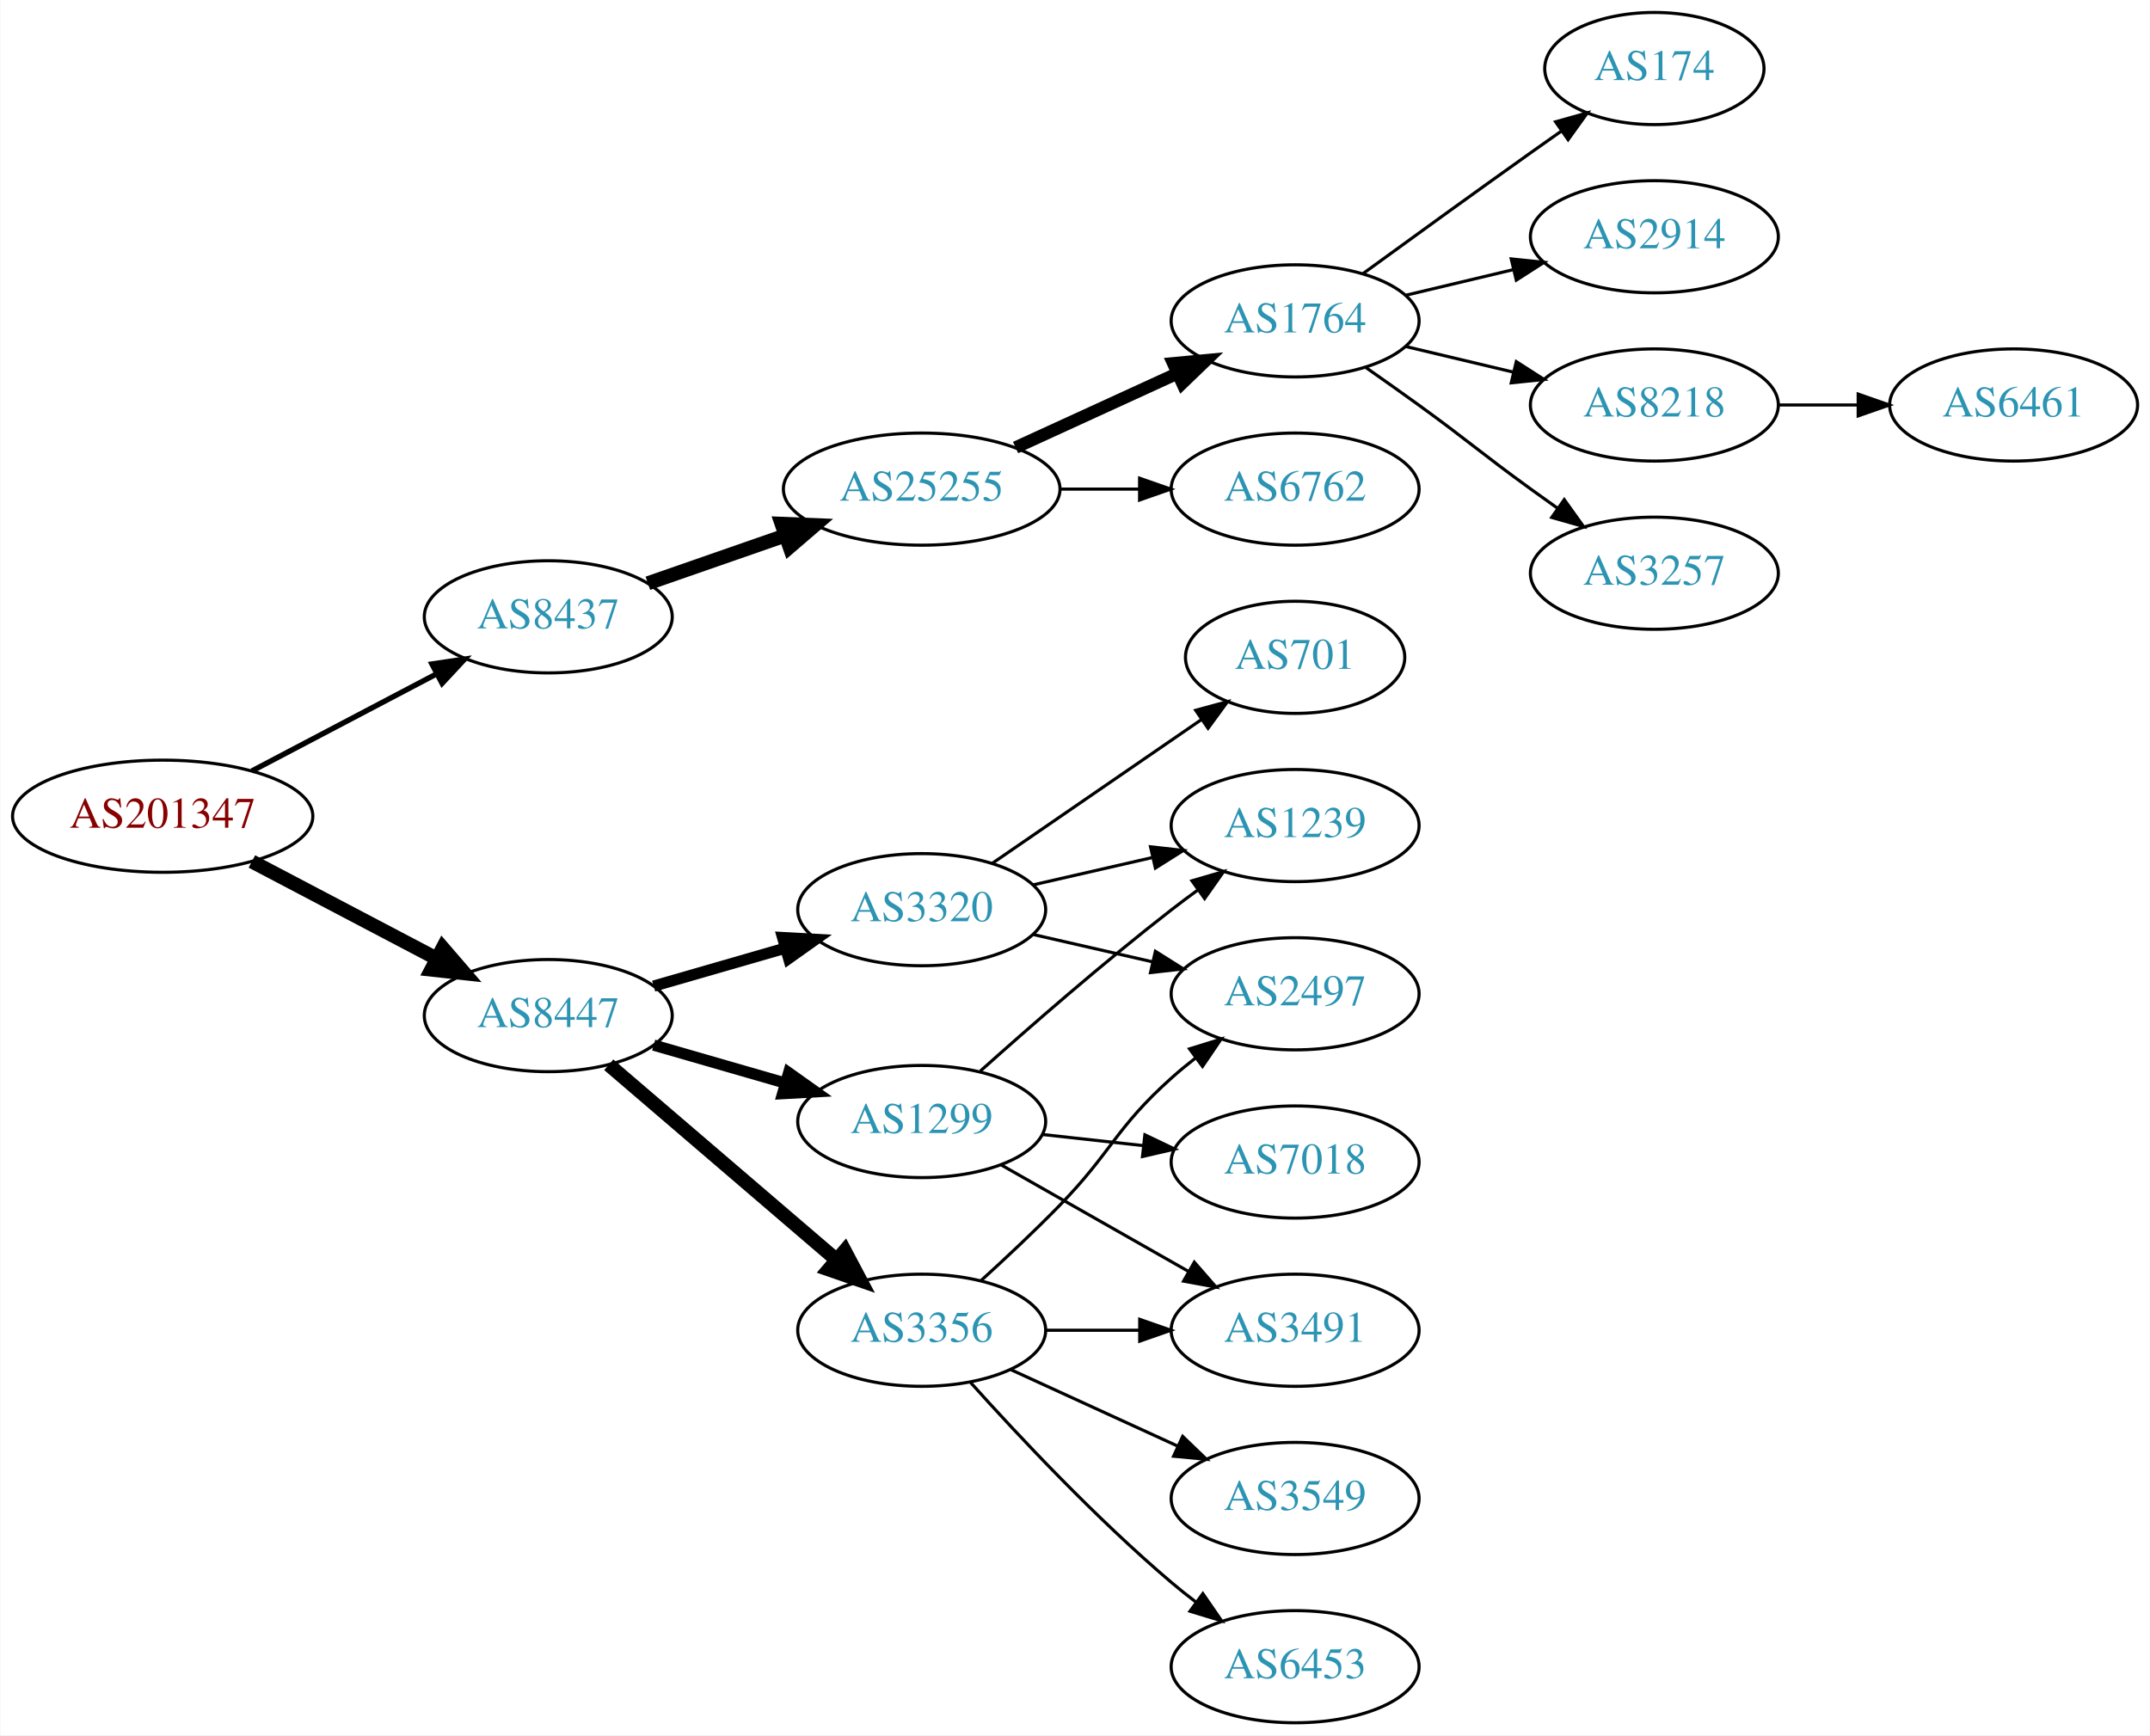
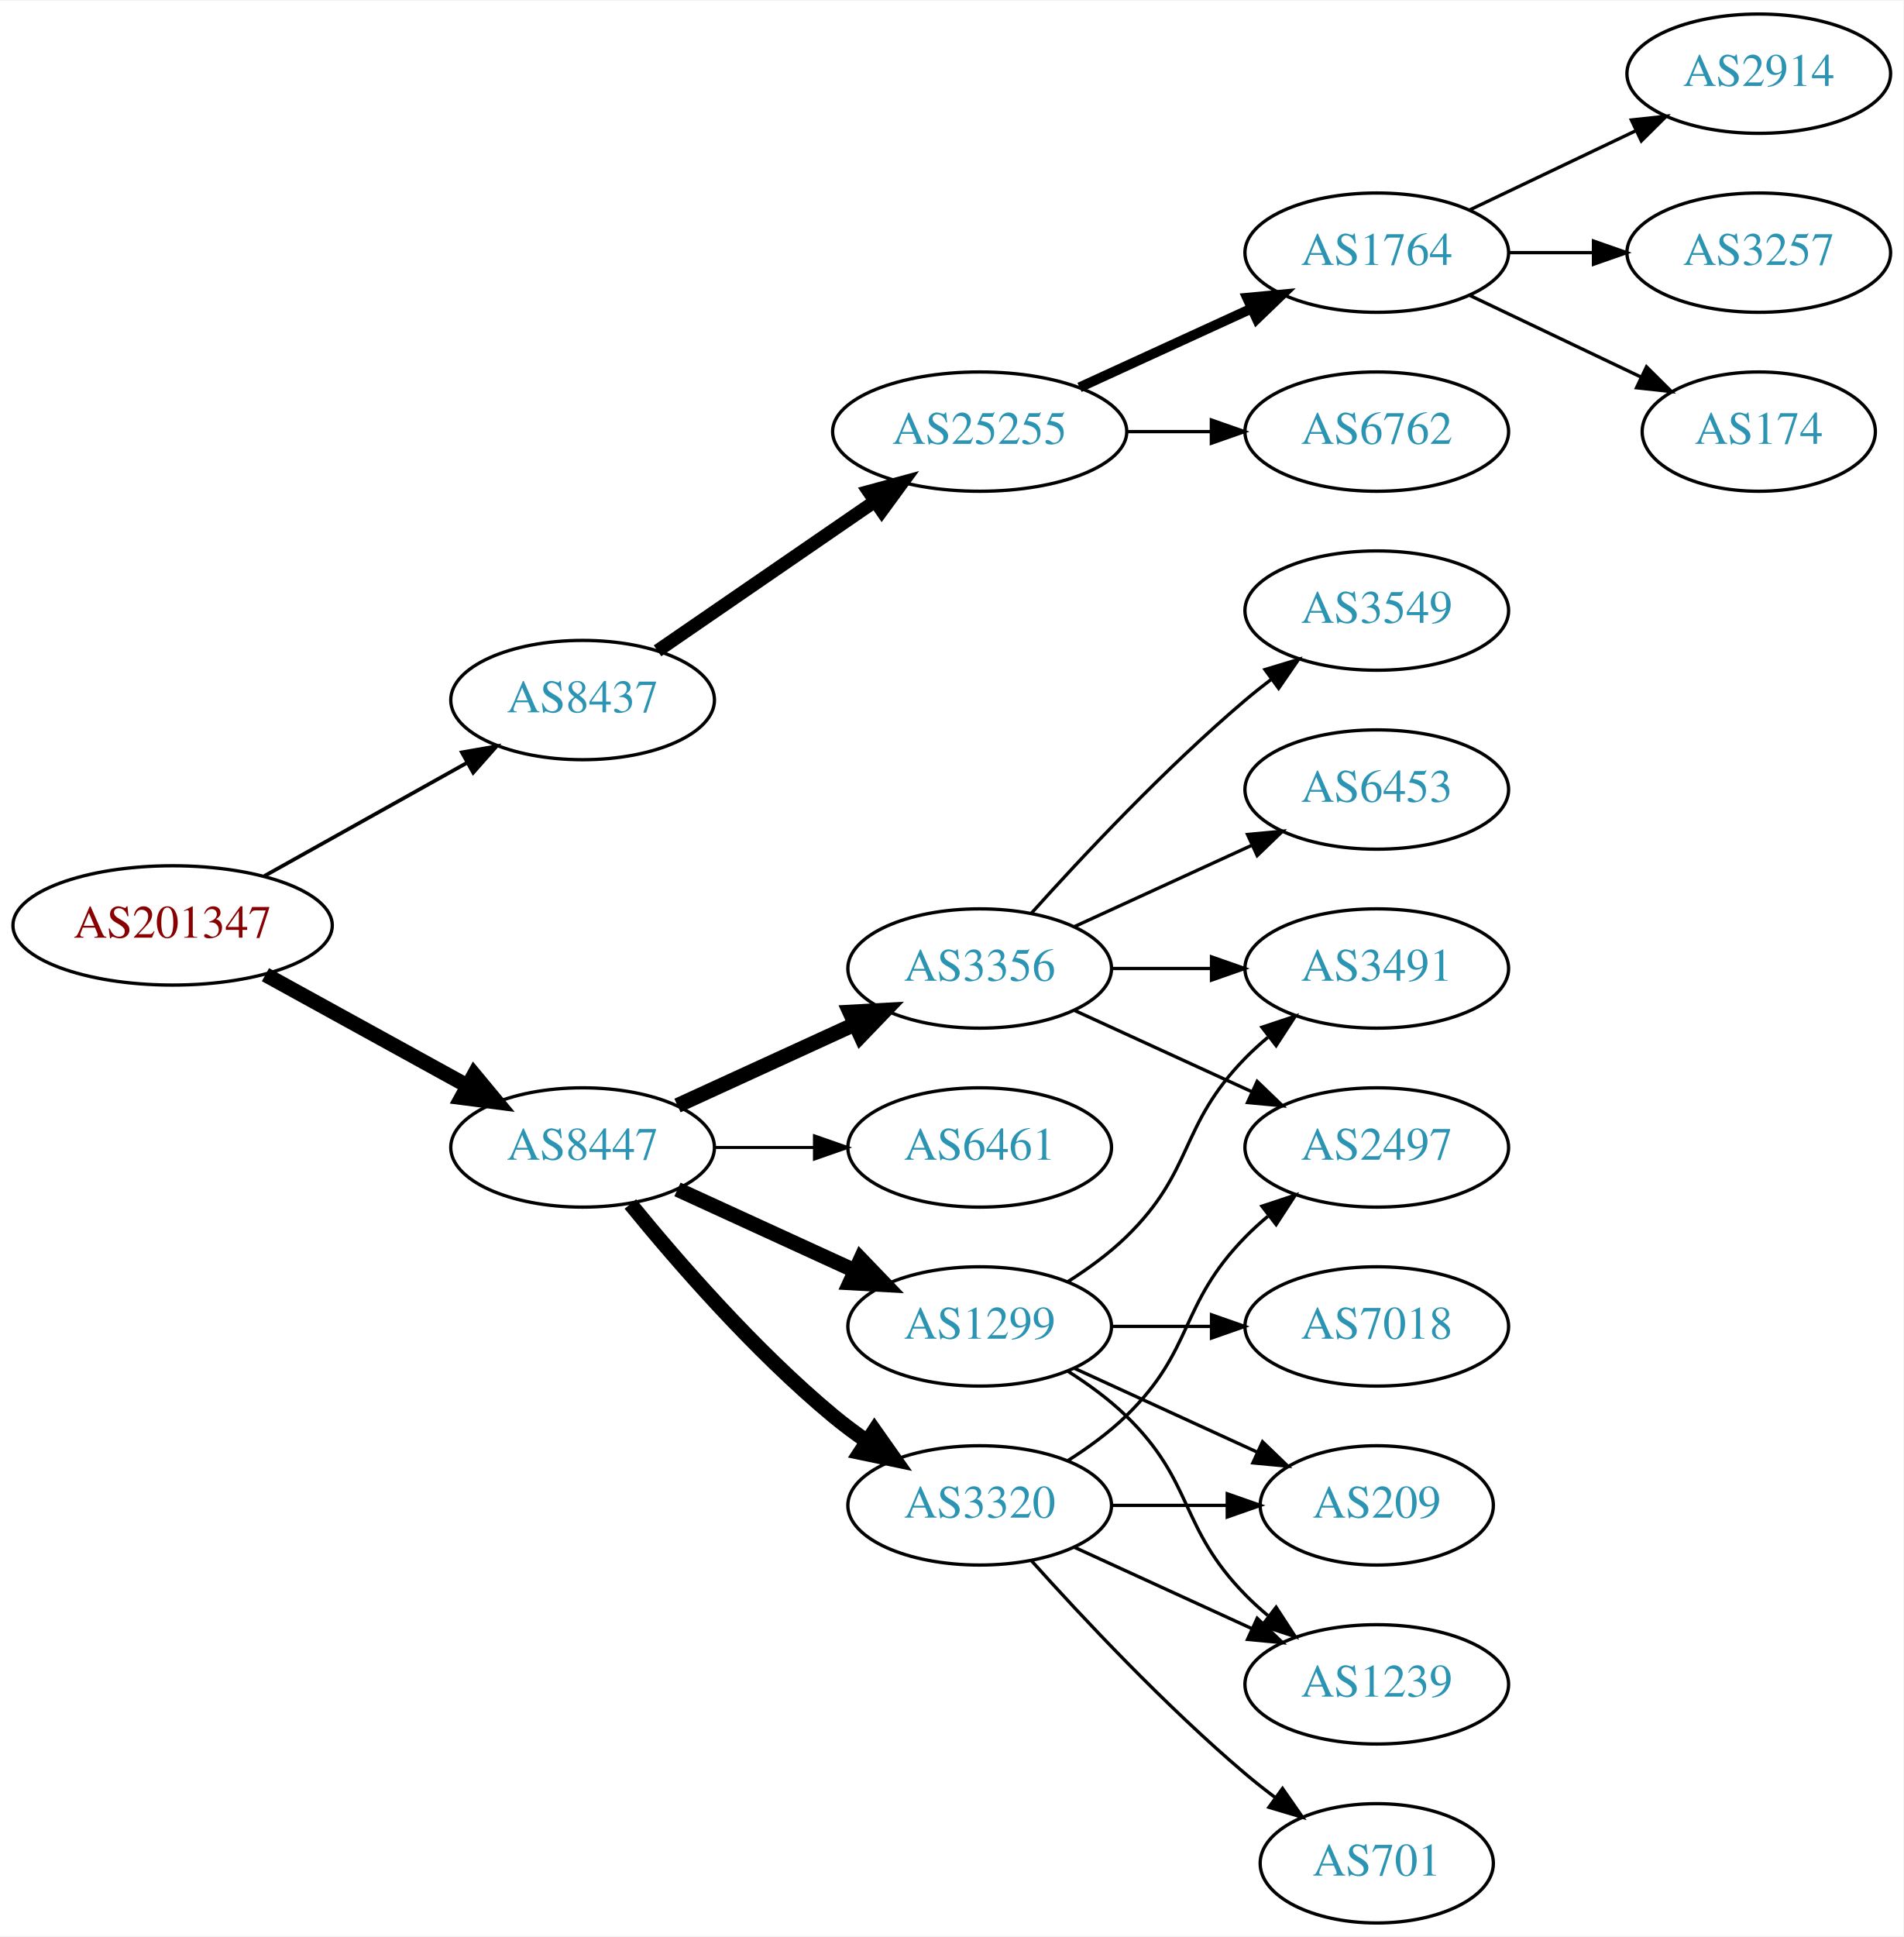
- <svg xmlns="http://www.w3.org/2000/svg" xmlns:xlink="http://www.w3.org/1999/xlink" width="690pt" height="557pt" viewBox="0.00 0.00 689.76 557.00">
-   <g id="graph0" class="graph" transform="scale(1 1) rotate(0) translate(4 553)">
-     <polygon fill="white" stroke="none" points="-4,4 -4,-553 685.755,-553 685.755,4 -4,4" />
+ <svg xmlns="http://www.w3.org/2000/svg" xmlns:xlink="http://www.w3.org/1999/xlink" width="574pt" height="584pt" viewBox="0.00 0.00 574.46 584.00">
+   <g id="graph0" class="graph" transform="scale(1 1) rotate(0) translate(4 580)">
+     <polygon fill="white" stroke="none" points="-4,4 -4,-580 570.463,-580 570.463,4 -4,4" />
    <g id="node1" class="node">
      <g id="a_node1">
        <a xlink:href="/asn/201347" xlink:title="AS201347 ~ Wolford AG [AT]">
-           <ellipse fill="#ffffff" stroke="black" cx="48.096" cy="-291" rx="48.192" ry="18" />
-           <text text-anchor="middle" x="48.096" y="-287.3" font-family="Times,serif" font-size="14.00" fill="#880000">AS201347</text>
+           <ellipse fill="#ffffff" stroke="black" cx="48.096" cy="-301" rx="48.192" ry="18" />
+           <text text-anchor="middle" x="48.096" y="-297.3" font-family="Times,serif" font-size="14.00" fill="#880000">AS201347</text>
        </a>
      </g>
    </g>
    <g id="node2" class="node">
      <g id="a_node2">
        <a xlink:href="/asn/8437" xlink:title="AS8437 ~ Hutchison Drei Austria GmbH [AT]">
-           <ellipse fill="#ffffff" stroke="black" cx="171.838" cy="-355" rx="39.794" ry="18" />
-           <text text-anchor="middle" x="171.838" y="-351.3" font-family="Times,serif" font-size="14.00" fill="#2c94b3">AS8437</text>
+           <ellipse fill="#ffffff" stroke="black" cx="171.838" cy="-369" rx="39.794" ry="18" />
+           <text text-anchor="middle" x="171.838" y="-365.3" font-family="Times,serif" font-size="14.00" fill="#2c94b3">AS8437</text>
        </a>
      </g>
    </g>
    <g id="edge1" class="edge">
-       <path fill="none" stroke="black" stroke-width="1.731" d="M76.721,-305.523C94.325,-314.777 117.281,-326.845 136.114,-336.746" />
-       <polygon fill="black" stroke="black" stroke-width="1.731" points="134.507,-339.855 144.987,-341.41 137.764,-333.659 134.507,-339.855" />
+       <path fill="none" stroke="black" stroke-width="1.125" d="M75.813,-315.923C93.819,-325.981 117.721,-339.331 137.048,-350.126" />
+       <polygon fill="black" stroke="black" stroke-width="1.125" points="135.407,-353.219 145.845,-355.04 138.821,-347.108 135.407,-353.219" />
    </g>
    <g id="node3" class="node">
      <g id="a_node3">
        <a xlink:href="/asn/8447" xlink:title="AS8447 ~ A1 Telekom Austria AG [AT]">
-           <ellipse fill="#ffffff" stroke="black" cx="171.838" cy="-227" rx="39.794" ry="18" />
-           <text text-anchor="middle" x="171.838" y="-223.3" font-family="Times,serif" font-size="14.00" fill="#2c94b3">AS8447</text>
+           <ellipse fill="#ffffff" stroke="black" cx="171.838" cy="-234" rx="39.794" ry="18" />
+           <text text-anchor="middle" x="171.838" y="-230.3" font-family="Times,serif" font-size="14.00" fill="#2c94b3">AS8447</text>
        </a>
      </g>
    </g>
    <g id="edge2" class="edge">
-       <path fill="none" stroke="black" stroke-width="4.5" d="M76.721,-276.477C94.325,-267.223 117.281,-255.155 136.114,-245.254" />
-       <polygon fill="black" stroke="black" stroke-width="4.5" points="137.968,-248.728 144.987,-240.59 134.303,-241.758 137.968,-248.728" />
+       <path fill="none" stroke="black" stroke-width="4.5" d="M76.114,-286.131C94.054,-276.258 117.746,-263.219 136.947,-252.652" />
+       <polygon fill="black" stroke="black" stroke-width="4.5" points="139.105,-255.958 145.968,-247.687 135.308,-249.059 139.105,-255.958" />
    </g>
    <g id="node4" class="node">
      <g id="a_node4">
        <a xlink:href="/asn/25255" xlink:title="AS25255 ~ ==&gt; TELE2 AUSTRIA &lt;== [AT]">
-           <ellipse fill="#ffffff" stroke="black" cx="291.681" cy="-396" rx="44.393" ry="18" />
-           <text text-anchor="middle" x="291.681" y="-392.3" font-family="Times,serif" font-size="14.00" fill="#2c94b3">AS25255</text>
+           <ellipse fill="#ffffff" stroke="black" cx="291.681" cy="-450" rx="44.393" ry="18" />
+           <text text-anchor="middle" x="291.681" y="-446.3" font-family="Times,serif" font-size="14.00" fill="#2c94b3">AS25255</text>
        </a>
      </g>
    </g>
    <g id="edge3" class="edge">
-       <path fill="none" stroke="black" stroke-width="4.5" d="M203.8,-365.772C217.208,-370.437 233.131,-375.977 247.66,-381.032" />
-       <polygon fill="black" stroke="black" stroke-width="4.5" points="246.709,-384.87 257.448,-384.438 249.297,-377.433 246.709,-384.87" />
+       <path fill="none" stroke="black" stroke-width="4" d="M194.452,-383.857C212.824,-396.485 239.417,-414.764 259.994,-428.907" />
+       <polygon fill="black" stroke="black" stroke-width="4" points="258.179,-431.907 268.403,-434.687 262.144,-426.138 258.179,-431.907" />
+     </g>
+     <g id="node10" class="node">
+       <g id="a_node10">
+         <a xlink:href="/asn/1299" xlink:title="AS1299 ~ Telia Carrier [EU]">
+           <ellipse fill="#ffffff" stroke="black" cx="291.681" cy="-180" rx="39.794" ry="18" />
+           <text text-anchor="middle" x="291.681" y="-176.3" font-family="Times,serif" font-size="14.00" fill="#2c94b3">AS1299</text>
+         </a>
+       </g>
+     </g>
+     <g id="edge9" class="edge">
+       <path fill="none" stroke="black" stroke-width="4.5" d="M200.467,-221.339C216.424,-214.027 236.694,-204.739 253.977,-196.819" />
+       <polygon fill="black" stroke="black" stroke-width="4.5" points="255.774,-200.327 263.225,-192.581 252.493,-193.168 255.774,-200.327" />
+     </g>
+     <g id="node11" class="node">
+       <g id="a_node11">
+         <a xlink:href="/asn/3356" xlink:title="AS3356 ~ Level 3 Parent, LLC [US]">
+           <ellipse fill="#ffffff" stroke="black" cx="291.681" cy="-288" rx="39.794" ry="18" />
+           <text text-anchor="middle" x="291.681" y="-284.3" font-family="Times,serif" font-size="14.00" fill="#2c94b3">AS3356</text>
+         </a>
+       </g>
+     </g>
+     <g id="edge10" class="edge">
+       <path fill="none" stroke="black" stroke-width="4.5" d="M200.467,-246.661C216.424,-253.973 236.694,-263.261 253.977,-271.181" />
+       <polygon fill="black" stroke="black" stroke-width="4.5" points="252.493,-274.832 263.225,-275.419 255.774,-267.673 252.493,-274.832" />
    </g>
    <g id="node12" class="node">
      <g id="a_node12">
-         <a xlink:href="/asn/3356" xlink:title="AS3356 ~ Level 3 Parent, LLC [US]">
+         <a xlink:href="/asn/3320" xlink:title="AS3320 ~ DTAG [DE]">
          <ellipse fill="#ffffff" stroke="black" cx="291.681" cy="-126" rx="39.794" ry="18" />
-           <text text-anchor="middle" x="291.681" y="-122.3" font-family="Times,serif" font-size="14.00" fill="#2c94b3">AS3356</text>
+           <text text-anchor="middle" x="291.681" y="-122.3" font-family="Times,serif" font-size="14.00" fill="#2c94b3">AS3320</text>
        </a>
      </g>
    </g>
    <g id="edge11" class="edge">
-       <path fill="none" stroke="black" stroke-width="4.5" d="M191.251,-211.219C210.853,-194.418 242.048,-167.682 264.266,-148.639" />
-       <polygon fill="black" stroke="black" stroke-width="4.5" points="266.978,-151.501 272.008,-142.004 261.853,-145.522 266.978,-151.501" />
+       <path fill="none" stroke="black" stroke-width="4.5" d="M186.257,-216.935C200.372,-199.625 223.786,-172.655 247.484,-153 250.701,-150.332 254.201,-147.73 257.772,-145.259" />
+       <polygon fill="black" stroke="black" stroke-width="4.5" points="259.936,-148.548 266.128,-139.764 255.609,-141.968 259.936,-148.548" />
    </g>
    <g id="node13" class="node">
      <g id="a_node13">
-         <a xlink:href="/asn/3320" xlink:title="AS3320 ~ DTAG [DE]">
-           <ellipse fill="#ffffff" stroke="black" cx="291.681" cy="-261" rx="39.794" ry="18" />
-           <text text-anchor="middle" x="291.681" y="-257.3" font-family="Times,serif" font-size="14.00" fill="#2c94b3">AS3320</text>
+         <a xlink:href="/asn/6461" xlink:title="AS6461 ~ Zayo Bandwidth [US]">
+           <ellipse fill="#ffffff" stroke="black" cx="291.681" cy="-234" rx="39.794" ry="18" />
+           <text text-anchor="middle" x="291.681" y="-230.3" font-family="Times,serif" font-size="14.00" fill="#2c94b3">AS6461</text>
        </a>
      </g>
    </g>
    <g id="edge12" class="edge">
-       <path fill="none" stroke="black" stroke-width="3.6" d="M205.664,-236.471C218.706,-240.234 233.887,-244.614 247.781,-248.623" />
-       <polygon fill="black" stroke="black" stroke-width="3.6" points="247.044,-252.053 257.622,-251.462 248.984,-245.327 247.044,-252.053" />
+       <path fill="none" stroke="black" stroke-width="0.9" d="M211.751,-234C221.304,-234 231.654,-234 241.616,-234" />
+       <polygon fill="black" stroke="black" stroke-width="0.9" points="241.809,-237.5 251.809,-234 241.809,-230.5 241.809,-237.5" />
+     </g>
+     <g id="node5" class="node">
+       <g id="a_node5">
+         <a xlink:href="/asn/1764" xlink:title="AS1764 ~ NEXTLAYER-AS [AT]">
+           <ellipse fill="#ffffff" stroke="black" cx="411.523" cy="-504" rx="39.794" ry="18" />
+           <text text-anchor="middle" x="411.523" y="-500.3" font-family="Times,serif" font-size="14.00" fill="#2c94b3">AS1764</text>
+         </a>
+       </g>
+     </g>
+     <g id="edge4" class="edge">
+       <path fill="none" stroke="black" stroke-width="3" d="M321.81,-463.348C337.421,-470.502 356.819,-479.391 373.491,-487.03" />
+       <polygon fill="black" stroke="black" stroke-width="3" points="372.394,-490.378 382.943,-491.362 375.31,-484.014 372.394,-490.378" />
+     </g>
+     <g id="node6" class="node">
+       <g id="a_node6">
+         <a xlink:href="/asn/6762" xlink:title="AS6762 ~ TELECOM ITALIA SPARKLE S.p.A. [IT]">
+           <ellipse fill="#ffffff" stroke="black" cx="411.523" cy="-450" rx="39.794" ry="18" />
+           <text text-anchor="middle" x="411.523" y="-446.3" font-family="Times,serif" font-size="14.00" fill="#2c94b3">AS6762</text>
+         </a>
+       </g>
+     </g>
+     <g id="edge5" class="edge">
+       <path fill="none" stroke="black" d="M335.892,-450C344.204,-450 352.967,-450 361.449,-450" />
+       <polygon fill="black" stroke="black" points="361.608,-453.5 371.608,-450 361.608,-446.5 361.608,-453.5" />
+     </g>
+     <g id="node7" class="node">
+       <g id="a_node7">
+         <a xlink:href="/asn/2914" xlink:title="AS2914 ~ NTT America, Inc. [US]">
+           <ellipse fill="#ffffff" stroke="black" cx="526.816" cy="-558" rx="39.794" ry="18" />
+           <text text-anchor="middle" x="526.816" y="-554.3" font-family="Times,serif" font-size="14.00" fill="#2c94b3">AS2914</text>
+         </a>
+       </g>
+     </g>
+     <g id="edge6" class="edge">
+       <path fill="none" stroke="black" d="M439.66,-516.934C454.654,-524.081 473.475,-533.052 489.698,-540.785" />
+       <polygon fill="black" stroke="black" points="488.368,-544.028 498.901,-545.171 491.38,-537.709 488.368,-544.028" />
+     </g>
+     <g id="node8" class="node">
+       <g id="a_node8">
+         <a xlink:href="/asn/3257" xlink:title="AS3257 ~ GTT [DE]">
+           <ellipse fill="#ffffff" stroke="black" cx="526.816" cy="-504" rx="39.794" ry="18" />
+           <text text-anchor="middle" x="526.816" y="-500.3" font-family="Times,serif" font-size="14.00" fill="#2c94b3">AS3257</text>
+         </a>
+       </g>
+     </g>
+     <g id="edge7" class="edge">
+       <path fill="none" stroke="black" d="M451.195,-504C459.398,-504 468.162,-504 476.694,-504" />
+       <polygon fill="black" stroke="black" points="476.934,-507.5 486.934,-504 476.933,-500.5 476.934,-507.5" />
+     </g>
+     <g id="node9" class="node">
+       <g id="a_node9">
+         <a xlink:href="/asn/174" xlink:title="AS174 ~ Cogent Communications [US]">
+           <ellipse fill="#ffffff" stroke="black" cx="526.816" cy="-450" rx="35.194" ry="18" />
+           <text text-anchor="middle" x="526.816" y="-446.3" font-family="Times,serif" font-size="14.00" fill="#2c94b3">AS174</text>
+         </a>
+       </g>
+     </g>
+     <g id="edge8" class="edge">
+       <path fill="none" stroke="black" d="M439.66,-491.066C455.091,-483.71 474.577,-474.423 491.112,-466.541" />
+       <polygon fill="black" stroke="black" points="492.933,-469.551 500.454,-462.089 489.921,-463.232 492.933,-469.551" />
    </g>
    <g id="node14" class="node">
      <g id="a_node14">
-         <a xlink:href="/asn/1299" xlink:title="AS1299 ~ Telia Carrier [EU]">
-           <ellipse fill="#ffffff" stroke="black" cx="291.681" cy="-193" rx="39.794" ry="18" />
-           <text text-anchor="middle" x="291.681" y="-189.3" font-family="Times,serif" font-size="14.00" fill="#2c94b3">AS1299</text>
+         <a xlink:href="/asn/7018" xlink:title="AS7018 ~ AT&amp;T Services, Inc. [US]">
+           <ellipse fill="#ffffff" stroke="black" cx="411.523" cy="-180" rx="39.794" ry="18" />
+           <text text-anchor="middle" x="411.523" y="-176.3" font-family="Times,serif" font-size="14.00" fill="#2c94b3">AS7018</text>
        </a>
      </g>
    </g>
    <g id="edge13" class="edge">
-       <path fill="none" stroke="black" stroke-width="3.6" d="M205.664,-217.529C218.706,-213.766 233.887,-209.386 247.781,-205.377" />
-       <polygon fill="black" stroke="black" stroke-width="3.6" points="248.984,-208.673 257.622,-202.538 247.044,-201.947 248.984,-208.673" />
-     </g>
-     <g id="node5" class="node">
-       <g id="a_node5">
-         <a xlink:href="/asn/6762" xlink:title="AS6762 ~ TELECOM ITALIA SPARKLE S.p.A. [IT]">
-           <ellipse fill="#ffffff" stroke="black" cx="411.523" cy="-396" rx="39.794" ry="18" />
-           <text text-anchor="middle" x="411.523" y="-392.3" font-family="Times,serif" font-size="14.00" fill="#2c94b3">AS6762</text>
-         </a>
-       </g>
-     </g>
-     <g id="edge4" class="edge">
-       <path fill="none" stroke="black" d="M335.892,-396C344.204,-396 352.967,-396 361.449,-396" />
-       <polygon fill="black" stroke="black" points="361.608,-399.5 371.608,-396 361.608,-392.5 361.608,-399.5" />
-     </g>
-     <g id="node6" class="node">
-       <g id="a_node6">
-         <a xlink:href="/asn/1764" xlink:title="AS1764 ~ NEXTLAYER-AS [AT]">
-           <ellipse fill="#ffffff" stroke="black" cx="411.523" cy="-450" rx="39.794" ry="18" />
-           <text text-anchor="middle" x="411.523" y="-446.3" font-family="Times,serif" font-size="14.00" fill="#2c94b3">AS1764</text>
-         </a>
-       </g>
-     </g>
-     <g id="edge5" class="edge">
-       <path fill="none" stroke="black" stroke-width="4" d="M321.81,-409.348C337.421,-416.502 356.819,-425.391 373.491,-433.03" />
-       <polygon fill="black" stroke="black" stroke-width="4" points="372.394,-436.378 382.943,-437.362 375.31,-430.014 372.394,-436.378" />
-     </g>
-     <g id="node7" class="node">
-       <g id="a_node7">
-         <a xlink:href="/asn/174" xlink:title="AS174 ~ Cogent Communications [US]">
-           <ellipse fill="#ffffff" stroke="black" cx="526.816" cy="-531" rx="35.194" ry="18" />
-           <text text-anchor="middle" x="526.816" y="-527.3" font-family="Times,serif" font-size="14.00" fill="#2c94b3">AS174</text>
-         </a>
-       </g>
-     </g>
-     <g id="edge6" class="edge">
-       <path fill="none" stroke="black" d="M433.371,-465.222C448.305,-476.091 468.919,-491.025 487.17,-504 490.38,-506.282 493.749,-508.661 497.103,-511.018" />
-       <polygon fill="black" stroke="black" points="495.116,-513.899 505.314,-516.77 499.132,-508.166 495.116,-513.899" />
-     </g>
-     <g id="node8" class="node">
-       <g id="a_node8">
-         <a xlink:href="/asn/2914" xlink:title="AS2914 ~ NTT America, Inc. [US]">
-           <ellipse fill="#ffffff" stroke="black" cx="526.816" cy="-477" rx="39.794" ry="18" />
-           <text text-anchor="middle" x="526.816" y="-473.3" font-family="Times,serif" font-size="14.00" fill="#2c94b3">AS2914</text>
-         </a>
-       </g>
-     </g>
-     <g id="edge7" class="edge">
-       <path fill="none" stroke="black" d="M447.13,-458.248C458.002,-460.838 470.156,-463.735 481.598,-466.462" />
-       <polygon fill="black" stroke="black" points="480.882,-469.889 491.421,-468.803 482.505,-463.08 480.882,-469.889" />
-     </g>
-     <g id="node9" class="node">
-       <g id="a_node9">
-         <a xlink:href="/asn/8218" xlink:title="AS8218 ~ legacy Neotelecoms [FR]">
-           <ellipse fill="#ffffff" stroke="black" cx="526.816" cy="-423" rx="39.794" ry="18" />
-           <text text-anchor="middle" x="526.816" y="-419.3" font-family="Times,serif" font-size="14.00" fill="#2c94b3">AS8218</text>
-         </a>
-       </g>
-     </g>
-     <g id="edge8" class="edge">
-       <path fill="none" stroke="black" d="M447.13,-441.752C458.002,-439.162 470.156,-436.265 481.598,-433.538" />
-       <polygon fill="black" stroke="black" points="482.505,-436.92 491.421,-431.197 480.882,-430.111 482.505,-436.92" />
-     </g>
-     <g id="node10" class="node">
-       <g id="a_node10">
-         <a xlink:href="/asn/3257" xlink:title="AS3257 ~ GTT [DE]">
-           <ellipse fill="#ffffff" stroke="black" cx="526.816" cy="-369" rx="39.794" ry="18" />
-           <text text-anchor="middle" x="526.816" y="-365.3" font-family="Times,serif" font-size="14.00" fill="#2c94b3">AS3257</text>
-         </a>
-       </g>
-     </g>
-     <g id="edge9" class="edge">
-       <path fill="none" stroke="black" d="M434.28,-434.991C439.815,-431.121 445.733,-426.936 451.17,-423 467.369,-411.271 470.97,-407.729 487.17,-396 489.973,-393.971 492.904,-391.875 495.845,-389.79" />
-       <polygon fill="black" stroke="black" points="497.896,-392.627 504.059,-384.009 493.867,-386.903 497.896,-392.627" />
-     </g>
-     <g id="node11" class="node">
-       <g id="a_node11">
-         <a xlink:href="/asn/6461" xlink:title="AS6461 ~ Zayo Bandwidth [US]">
-           <ellipse fill="#ffffff" stroke="black" cx="642.109" cy="-423" rx="39.794" ry="18" />
-           <text text-anchor="middle" x="642.109" y="-419.3" font-family="Times,serif" font-size="14.00" fill="#2c94b3">AS6461</text>
-         </a>
-       </g>
-     </g>
-     <g id="edge10" class="edge">
-       <path fill="none" stroke="black" d="M566.488,-423C574.691,-423 583.455,-423 591.987,-423" />
-       <polygon fill="black" stroke="black" points="592.227,-426.5 602.226,-423 592.226,-419.5 592.227,-426.5" />
+       <path fill="none" stroke="black" d="M331.593,-180C341.146,-180 351.496,-180 361.459,-180" />
+       <polygon fill="black" stroke="black" points="361.651,-183.5 371.651,-180 361.651,-176.5 361.651,-183.5" />
+     </g>
+     <g id="node15" class="node">
+       <g id="a_node15">
+         <a xlink:href="/asn/209" xlink:title="AS209 ~ CenturyLink Communications, LLC [US]">
+           <ellipse fill="#ffffff" stroke="black" cx="411.523" cy="-126" rx="35.194" ry="18" />
+           <text text-anchor="middle" x="411.523" y="-122.3" font-family="Times,serif" font-size="14.00" fill="#2c94b3">AS209</text>
+         </a>
+       </g>
+     </g>
+     <g id="edge14" class="edge">
+       <path fill="none" stroke="black" d="M320.309,-167.339C336.726,-159.817 357.707,-150.202 375.304,-142.139" />
+       <polygon fill="black" stroke="black" points="377.048,-145.189 384.681,-137.842 374.132,-138.826 377.048,-145.189" />
    </g>
    <g id="node16" class="node">
      <g id="a_node16">
+         <a xlink:href="/asn/1239" xlink:title="AS1239 ~ Sprint [US]">
+           <ellipse fill="#ffffff" stroke="black" cx="411.523" cy="-72" rx="39.794" ry="18" />
+           <text text-anchor="middle" x="411.523" y="-68.3" font-family="Times,serif" font-size="14.00" fill="#2c94b3">AS1239</text>
+         </a>
+       </g>
+     </g>
+     <g id="edge15" class="edge">
+       <path fill="none" stroke="black" d="M318.21,-166.538C324.372,-162.638 330.674,-158.052 335.877,-153 356.57,-132.906 351.704,-119.617 371.877,-99 373.969,-96.861 376.253,-94.782 378.63,-92.79" />
+       <polygon fill="black" stroke="black" points="381.148,-95.268 386.929,-86.389 376.873,-89.725 381.148,-95.268" />
+     </g>
+     <g id="node17" class="node">
+       <g id="a_node17">
+         <a xlink:href="/asn/3491" xlink:title="AS3491 ~ PCCW Global, Inc. [US]">
+           <ellipse fill="#ffffff" stroke="black" cx="411.523" cy="-288" rx="39.794" ry="18" />
+           <text text-anchor="middle" x="411.523" y="-284.3" font-family="Times,serif" font-size="14.00" fill="#2c94b3">AS3491</text>
+         </a>
+       </g>
+     </g>
+     <g id="edge16" class="edge">
+       <path fill="none" stroke="black" d="M318.21,-193.462C324.372,-197.362 330.674,-201.948 335.877,-207 356.57,-227.094 351.704,-240.383 371.877,-261 373.969,-263.139 376.253,-265.218 378.63,-267.21" />
+       <polygon fill="black" stroke="black" points="376.873,-270.275 386.929,-273.611 381.148,-264.732 376.873,-270.275" />
+     </g>
+     <g id="edge19" class="edge">
+       <path fill="none" stroke="black" d="M331.593,-288C341.146,-288 351.496,-288 361.459,-288" />
+       <polygon fill="black" stroke="black" points="361.651,-291.5 371.651,-288 361.651,-284.5 361.651,-291.5" />
+     </g>
+     <g id="node18" class="node">
+       <g id="a_node18">
+         <a xlink:href="/asn/3549" xlink:title="AS3549 ~ Level 3 Parent, LLC [US]">
+           <ellipse fill="#ffffff" stroke="black" cx="411.523" cy="-396" rx="39.794" ry="18" />
+           <text text-anchor="middle" x="411.523" y="-392.3" font-family="Times,serif" font-size="14.00" fill="#2c94b3">AS3549</text>
+         </a>
+       </g>
+     </g>
+     <g id="edge17" class="edge">
+       <path fill="none" stroke="black" d="M307.327,-304.725C322.627,-321.765 347.725,-348.523 371.877,-369 374.374,-371.117 377.034,-373.232 379.746,-375.293" />
+       <polygon fill="black" stroke="black" points="377.782,-378.194 387.922,-381.266 381.912,-372.541 377.782,-378.194" />
+     </g>
+     <g id="node19" class="node">
+       <g id="a_node19">
+         <a xlink:href="/asn/6453" xlink:title="AS6453 ~ TATA COMMUNICATIONS (AMERICA) INC [US]">
+           <ellipse fill="#ffffff" stroke="black" cx="411.523" cy="-342" rx="39.794" ry="18" />
+           <text text-anchor="middle" x="411.523" y="-338.3" font-family="Times,serif" font-size="14.00" fill="#2c94b3">AS6453</text>
+         </a>
+       </g>
+     </g>
+     <g id="edge18" class="edge">
+       <path fill="none" stroke="black" d="M320.309,-300.661C336.266,-307.973 356.537,-317.261 373.82,-325.181" />
+       <polygon fill="black" stroke="black" points="372.518,-328.435 383.067,-329.419 375.434,-322.071 372.518,-328.435" />
+     </g>
+     <g id="node20" class="node">
+       <g id="a_node20">
        <a xlink:href="/asn/2497" xlink:title="AS2497 ~ Internet Initiative Japan Inc. [JP]">
          <ellipse fill="#ffffff" stroke="black" cx="411.523" cy="-234" rx="39.794" ry="18" />
          <text text-anchor="middle" x="411.523" y="-230.3" font-family="Times,serif" font-size="14.00" fill="#2c94b3">AS2497</text>
        </a>
      </g>
    </g>
-     <g id="edge21" class="edge">
-       <path fill="none" stroke="black" d="M310.726,-141.946C318.624,-149.118 327.89,-157.799 335.877,-166 352.795,-183.372 353.807,-190.828 371.877,-207 374.316,-209.183 376.937,-211.344 379.623,-213.435" />
-       <polygon fill="black" stroke="black" points="377.638,-216.32 387.758,-219.454 381.801,-210.693 377.638,-216.32" />
-     </g>
-     <g id="node19" class="node">
-       <g id="a_node19">
-         <a xlink:href="/asn/3491" xlink:title="AS3491 ~ PCCW Global, Inc. [US]">
-           <ellipse fill="#ffffff" stroke="black" cx="411.523" cy="-126" rx="39.794" ry="18" />
-           <text text-anchor="middle" x="411.523" y="-122.3" font-family="Times,serif" font-size="14.00" fill="#2c94b3">AS3491</text>
-         </a>
-       </g>
-     </g>
    <g id="edge20" class="edge">
-       <path fill="none" stroke="black" d="M331.593,-126C341.146,-126 351.496,-126 361.459,-126" />
-       <polygon fill="black" stroke="black" points="361.651,-129.5 371.651,-126 361.651,-122.5 361.651,-129.5" />
-     </g>
-     <g id="node20" class="node">
-       <g id="a_node20">
-         <a xlink:href="/asn/6453" xlink:title="AS6453 ~ TATA COMMUNICATIONS (AMERICA) INC [US]">
-           <ellipse fill="#ffffff" stroke="black" cx="411.523" cy="-18" rx="39.794" ry="18" />
-           <text text-anchor="middle" x="411.523" y="-14.3" font-family="Times,serif" font-size="14.00" fill="#2c94b3">AS6453</text>
-         </a>
-       </g>
+       <path fill="none" stroke="black" d="M320.309,-275.339C336.266,-268.027 356.537,-258.739 373.82,-250.819" />
+       <polygon fill="black" stroke="black" points="375.434,-253.929 383.067,-246.581 372.518,-247.565 375.434,-253.929" />
+     </g>
+     <g id="edge23" class="edge">
+       <path fill="none" stroke="black" d="M331.593,-126C342.68,-126 354.839,-126 366.222,-126" />
+       <polygon fill="black" stroke="black" points="366.404,-129.5 376.404,-126 366.403,-122.5 366.404,-129.5" />
+     </g>
+     <g id="edge24" class="edge">
+       <path fill="none" stroke="black" d="M320.309,-113.339C336.266,-106.027 356.537,-96.739 373.82,-88.819" />
+       <polygon fill="black" stroke="black" points="375.434,-91.929 383.067,-84.581 372.518,-85.565 375.434,-91.929" />
    </g>
    <g id="edge22" class="edge">
-       <path fill="none" stroke="black" d="M307.327,-109.275C322.627,-92.235 347.725,-65.477 371.877,-45 374.374,-42.883 377.034,-40.768 379.746,-38.707" />
-       <polygon fill="black" stroke="black" points="381.912,-41.459 387.922,-32.734 377.782,-35.806 381.912,-41.459" />
+       <path fill="none" stroke="black" d="M318.21,-139.462C324.372,-143.362 330.674,-147.948 335.877,-153 356.57,-173.094 351.704,-186.383 371.877,-207 373.969,-209.139 376.253,-211.218 378.63,-213.21" />
+       <polygon fill="black" stroke="black" points="376.873,-216.275 386.929,-219.611 381.148,-210.732 376.873,-216.275" />
    </g>
    <g id="node21" class="node">
      <g id="a_node21">
-         <a xlink:href="/asn/3549" xlink:title="AS3549 ~ Level 3 Parent, LLC [US]">
-           <ellipse fill="#ffffff" stroke="black" cx="411.523" cy="-72" rx="39.794" ry="18" />
-           <text text-anchor="middle" x="411.523" y="-68.3" font-family="Times,serif" font-size="14.00" fill="#2c94b3">AS3549</text>
-         </a>
-       </g>
-     </g>
-     <g id="edge23" class="edge">
-       <path fill="none" stroke="black" d="M320.309,-113.339C336.266,-106.027 356.537,-96.739 373.82,-88.819" />
-       <polygon fill="black" stroke="black" points="375.434,-91.929 383.067,-84.581 372.518,-85.565 375.434,-91.929" />
-     </g>
-     <g id="node15" class="node">
-       <g id="a_node15">
        <a xlink:href="/asn/701" xlink:title="AS701 ~ UUNET [US]">
-           <ellipse fill="#ffffff" stroke="black" cx="411.523" cy="-342" rx="35.194" ry="18" />
-           <text text-anchor="middle" x="411.523" y="-338.3" font-family="Times,serif" font-size="14.00" fill="#2c94b3">AS701</text>
-         </a>
-       </g>
-     </g>
-     <g id="edge14" class="edge">
-       <path fill="none" stroke="black" d="M314.295,-275.857C333.132,-288.805 360.612,-307.693 381.388,-321.973" />
-       <polygon fill="black" stroke="black" points="379.613,-325.001 389.836,-327.781 383.578,-319.232 379.613,-325.001" />
-     </g>
-     <g id="edge15" class="edge">
-       <path fill="none" stroke="black" d="M327.4,-253.045C339.4,-250.296 353.021,-247.175 365.713,-244.267" />
-       <polygon fill="black" stroke="black" points="366.679,-247.636 375.645,-241.991 365.116,-240.813 366.679,-247.636" />
-     </g>
-     <g id="node17" class="node">
-       <g id="a_node17">
-         <a xlink:href="/asn/1239" xlink:title="AS1239 ~ Sprint [US]">
-           <ellipse fill="#ffffff" stroke="black" cx="411.523" cy="-288" rx="39.794" ry="18" />
-           <text text-anchor="middle" x="411.523" y="-284.3" font-family="Times,serif" font-size="14.00" fill="#2c94b3">AS1239</text>
-         </a>
-       </g>
-     </g>
-     <g id="edge16" class="edge">
-       <path fill="none" stroke="black" d="M327.4,-268.955C339.4,-271.704 353.021,-274.825 365.713,-277.733" />
-       <polygon fill="black" stroke="black" points="365.116,-281.187 375.645,-280.009 366.679,-274.364 365.116,-281.187" />
-     </g>
-     <g id="edge17" class="edge">
-       <path fill="none" stroke="black" d="M310.495,-209.191C326.271,-223.311 350.11,-244.119 371.877,-261 374.611,-263.121 377.497,-265.278 380.409,-267.401" />
-       <polygon fill="black" stroke="black" points="378.41,-270.274 388.582,-273.236 382.477,-264.577 378.41,-270.274" />
-     </g>
-     <g id="node18" class="node">
-       <g id="a_node18">
-         <a xlink:href="/asn/7018" xlink:title="AS7018 ~ AT&amp;T Services, Inc. [US]">
-           <ellipse fill="#ffffff" stroke="black" cx="411.523" cy="-180" rx="39.794" ry="18" />
-           <text text-anchor="middle" x="411.523" y="-176.3" font-family="Times,serif" font-size="14.00" fill="#2c94b3">AS7018</text>
-         </a>
-       </g>
-     </g>
-     <g id="edge18" class="edge">
-       <path fill="none" stroke="black" d="M330.291,-188.851C340.602,-187.713 351.919,-186.465 362.719,-185.274" />
-       <polygon fill="black" stroke="black" points="363.31,-188.73 372.866,-184.154 362.543,-181.772 363.31,-188.73" />
-     </g>
-     <g id="edge19" class="edge">
-       <path fill="none" stroke="black" d="M317.098,-179.118C334.557,-169.191 358.258,-155.716 377.418,-144.822" />
-       <polygon fill="black" stroke="black" points="379.174,-147.85 386.137,-139.865 375.714,-141.765 379.174,-147.85" />
+           <ellipse fill="#ffffff" stroke="black" cx="411.523" cy="-18" rx="35.194" ry="18" />
+           <text text-anchor="middle" x="411.523" y="-14.3" font-family="Times,serif" font-size="14.00" fill="#2c94b3">AS701</text>
+         </a>
+       </g>
+     </g>
+     <g id="edge21" class="edge">
+       <path fill="none" stroke="black" d="M307.327,-109.275C322.627,-92.235 347.725,-65.477 371.877,-45 374.729,-42.582 377.794,-40.167 380.905,-37.831" />
+       <polygon fill="black" stroke="black" points="383.078,-40.578 389.133,-31.884 378.978,-34.905 383.078,-40.578" />
    </g>
  </g>
</svg>
